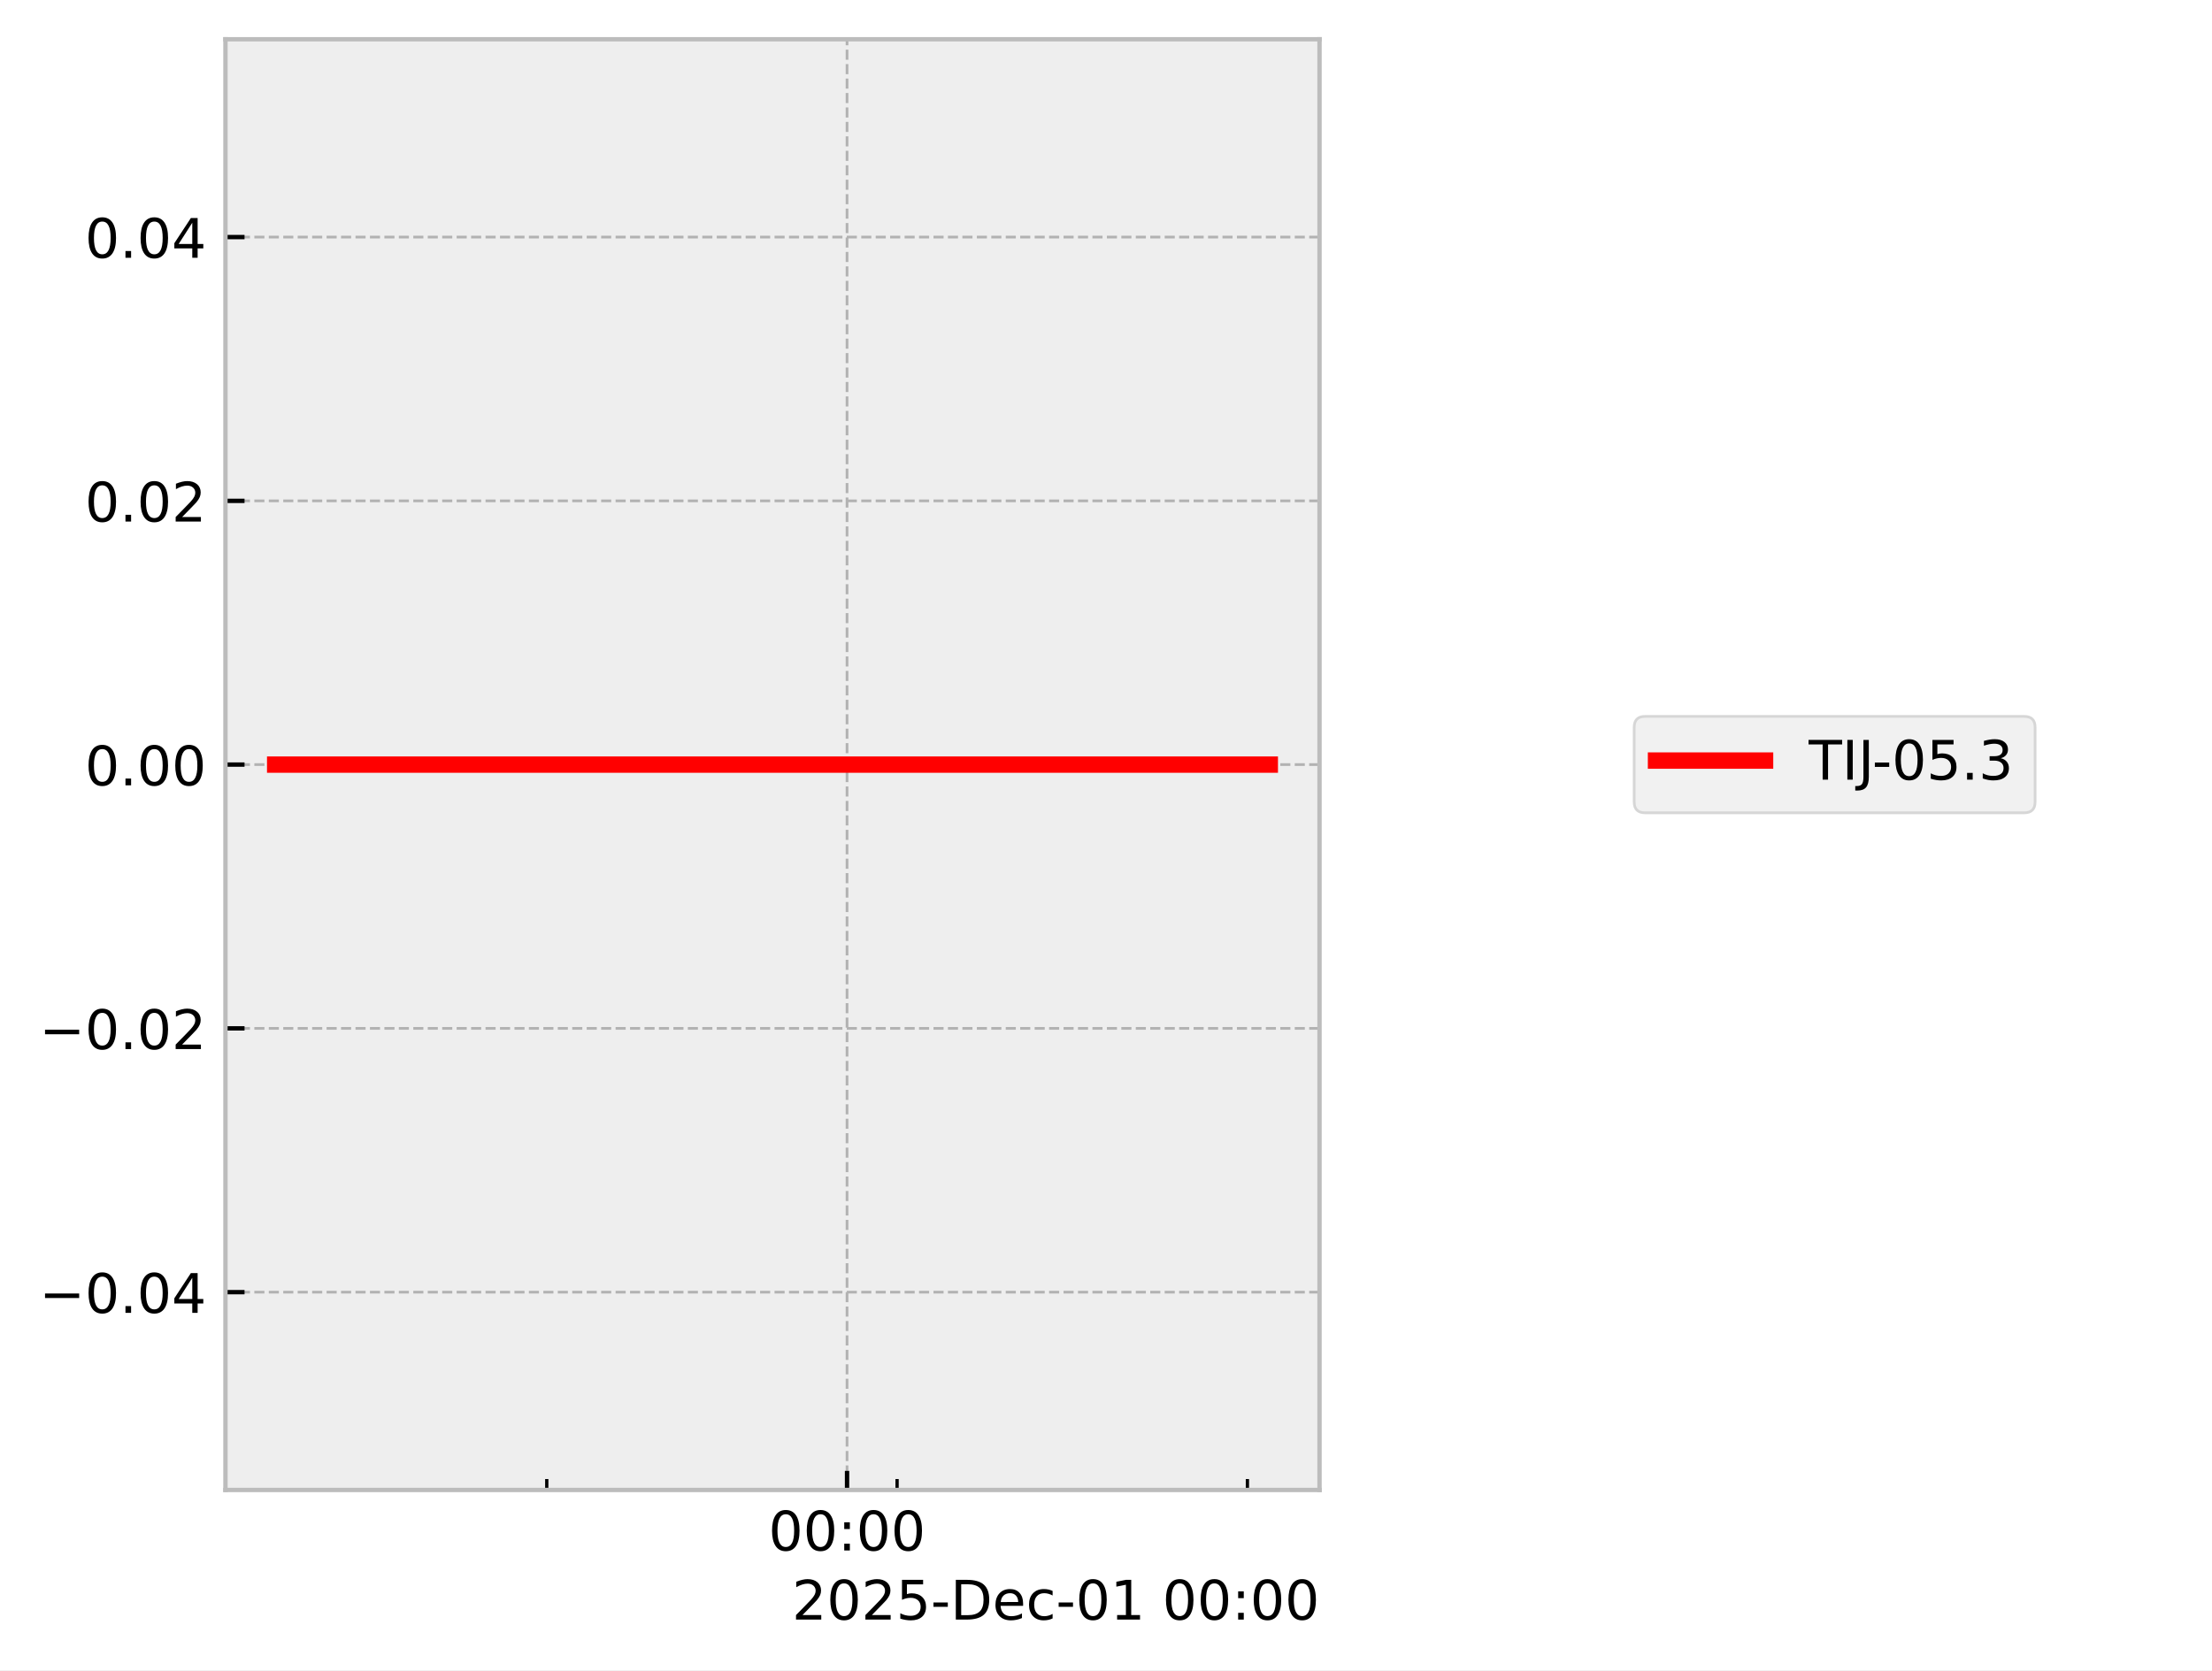
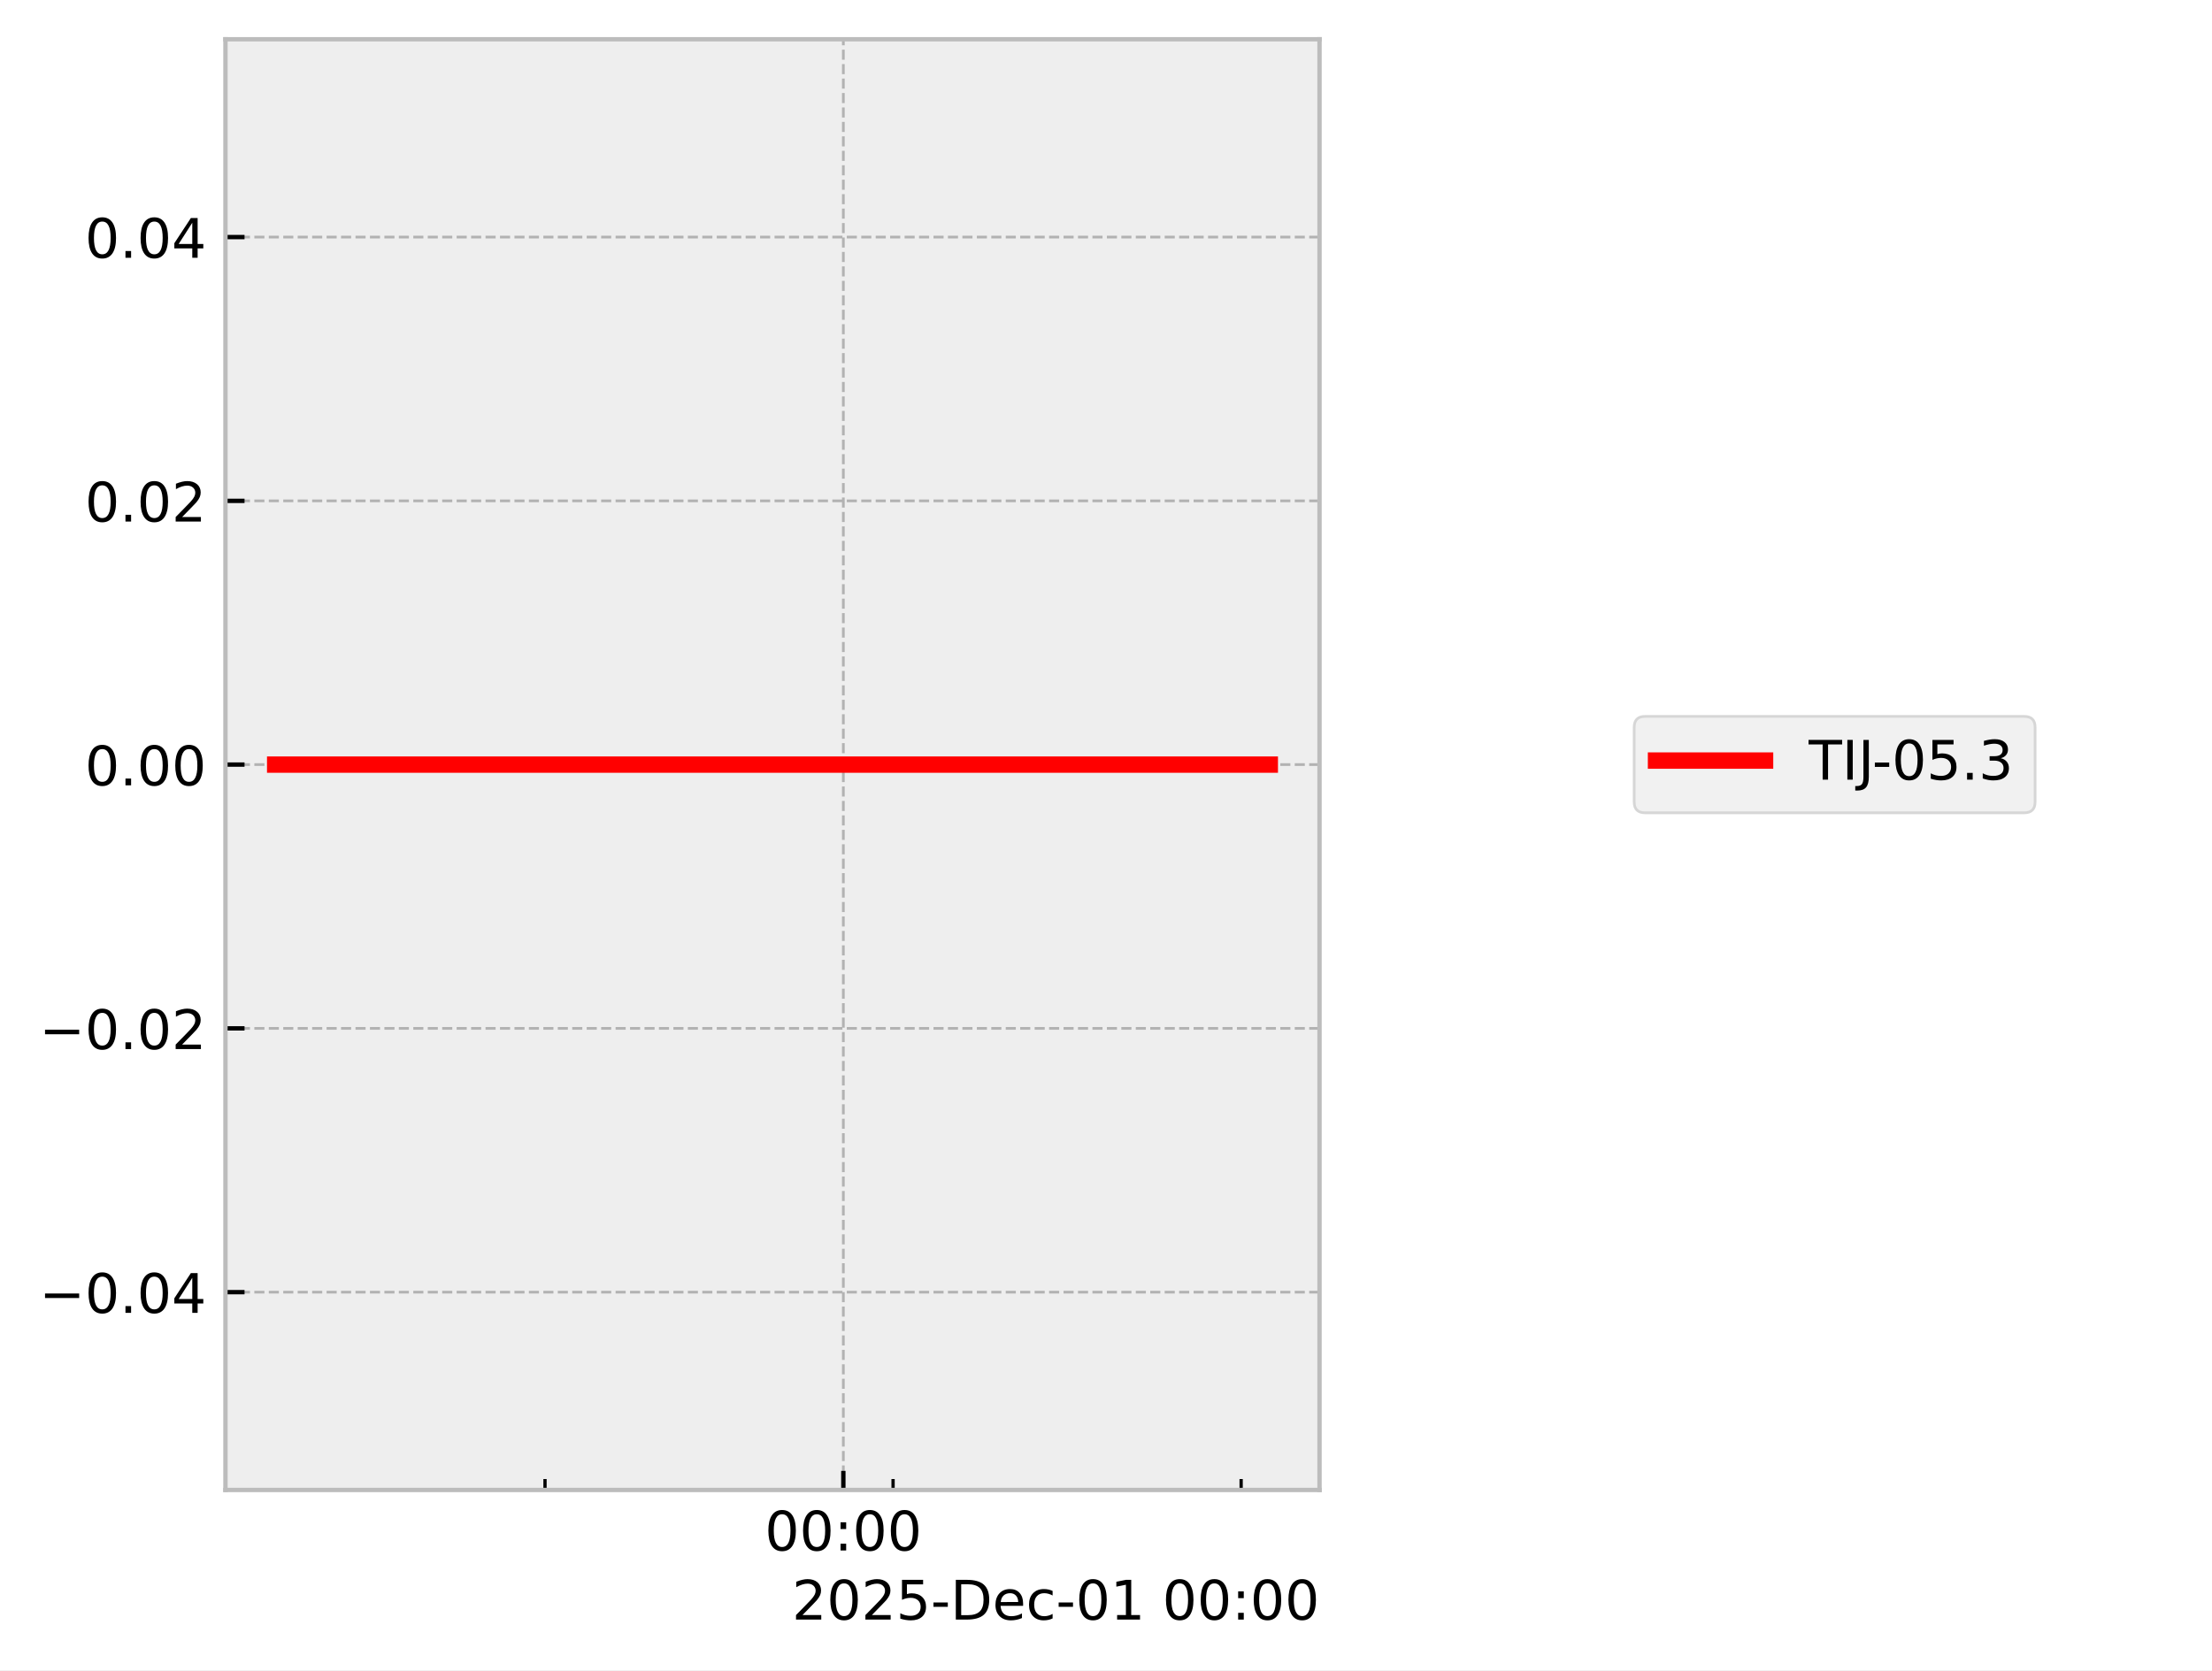
<svg xmlns="http://www.w3.org/2000/svg" xmlns:xlink="http://www.w3.org/1999/xlink" width="405.665pt" height="306.368pt" viewBox="0 0 405.665 306.368" version="1.1">
  <defs>
    <style type="text/css">*{stroke-linejoin: round; stroke-linecap: butt}</style>
  </defs>
  <g id="figure_1">
    <g id="patch_1">
      <path d="M 0 306.368  L 405.665 306.368  L 405.665 0  L 0 0  z " style="fill: #ffffff" />
    </g>
    <g id="axes_1">
      <g id="patch_2">
        <path d="M 41.345 273.312  L 241.991 273.312  L 241.991 7.2  L 41.345 7.2  z " style="fill: #eeeeee" />
      </g>
      <g id="matplotlib.axis_1">
        <g id="xtick_1">
          <g id="line2d_1">
-             <path d="M 155.341 273.312  L 155.341 7.2  " clip-path="url(#p3b1b849ccf)" style="fill: none; stroke-dasharray: 1.85,0.8; stroke-dashoffset: 0; stroke: #b2b2b2; stroke-width: 0.5" />
+             <path d="M 154.664 273.312  L 154.664 7.2  " clip-path="url(#p04247a7f6d)" style="fill: none; stroke-dasharray: 1.85,0.8; stroke-dashoffset: 0; stroke: #b2b2b2; stroke-width: 0.5" />
          </g>
          <g id="line2d_2">
            <defs>
-               <path id="m89746be17e" d="M 0 0  L 0 -3.5  " style="stroke: #000000; stroke-width: 0.8" />
-             </defs>
-             <g>
-               <use xlink:href="#m89746be17e" x="155.341" y="273.312" style="stroke: #000000; stroke-width: 0.8" />
+               <path id="m186fce67ca" d="M 0 0  L 0 -3.5  " style="stroke: #000000; stroke-width: 0.8" />
+             </defs>
+             <g>
+               <use xlink:href="#m186fce67ca" x="154.664" y="273.312" style="stroke: #000000; stroke-width: 0.8" />
            </g>
          </g>
          <g id="text_1">
-             <g transform="translate(140.9313 284.4104) scale(0.1 -0.1)">
+             <g transform="translate(140.2551 284.4104) scale(0.1 -0.1)">
              <defs>
                <path id="DejaVuSans-30" d="M 2034 4250  Q 1547 4250 1301 3770  Q 1056 3291 1056 2328  Q 1056 1369 1301 889  Q 1547 409 2034 409  Q 2525 409 2770 889  Q 3016 1369 3016 2328  Q 3016 3291 2770 3770  Q 2525 4250 2034 4250  z M 2034 4750  Q 2819 4750 3233 4129  Q 3647 3509 3647 2328  Q 3647 1150 3233 529  Q 2819 -91 2034 -91  Q 1250 -91 836 529  Q 422 1150 422 2328  Q 422 3509 836 4129  Q 1250 4750 2034 4750  z " transform="scale(0.015625)" />
                <path id="DejaVuSans-3a" d="M 750 794  L 1409 794  L 1409 0  L 750 0  L 750 794  z M 750 3309  L 1409 3309  L 1409 2516  L 750 2516  L 750 3309  z " transform="scale(0.015625)" />
              </defs>
              <use xlink:href="#DejaVuSans-30" />
              <use xlink:href="#DejaVuSans-30" transform="translate(63.62305 0)" />
              <use xlink:href="#DejaVuSans-3a" transform="translate(127.2461 0)" />
              <use xlink:href="#DejaVuSans-30" transform="translate(160.9375 0)" />
              <use xlink:href="#DejaVuSans-30" transform="translate(224.5605 0)" />
            </g>
          </g>
        </g>
        <g id="xtick_2">
          <g id="line2d_3">
            <defs>
-               <path id="ma65bf09c31" d="M 0 0  L 0 -2  " style="stroke: #000000; stroke-width: 0.6" />
-             </defs>
-             <g>
-               <use xlink:href="#ma65bf09c31" x="100.272" y="273.312" style="stroke: #000000; stroke-width: 0.6" />
+               <path id="m663164780d" d="M 0 0  L 0 -2  " style="stroke: #000000; stroke-width: 0.6" />
+             </defs>
+             <g>
+               <use xlink:href="#m663164780d" x="99.951" y="273.312" style="stroke: #000000; stroke-width: 0.6" />
            </g>
          </g>
        </g>
        <g id="xtick_3">
          <g id="line2d_4">
            <g>
-               <use xlink:href="#ma65bf09c31" x="164.519" y="273.312" style="stroke: #000000; stroke-width: 0.6" />
+               <use xlink:href="#m663164780d" x="163.783" y="273.312" style="stroke: #000000; stroke-width: 0.6" />
            </g>
          </g>
        </g>
        <g id="xtick_4">
          <g id="line2d_5">
            <g>
-               <use xlink:href="#ma65bf09c31" x="228.766" y="273.312" style="stroke: #000000; stroke-width: 0.6" />
+               <use xlink:href="#m663164780d" x="227.616" y="273.312" style="stroke: #000000; stroke-width: 0.6" />
            </g>
          </g>
        </g>
        <g id="text_2">
          <g transform="translate(145.2522 297.0886) scale(0.1 -0.1)">
            <defs>
              <path id="DejaVuSans-32" d="M 1228 531  L 3431 531  L 3431 0  L 469 0  L 469 531  Q 828 903 1448 1529  Q 2069 2156 2228 2338  Q 2531 2678 2651 2914  Q 2772 3150 2772 3378  Q 2772 3750 2511 3984  Q 2250 4219 1831 4219  Q 1534 4219 1204 4116  Q 875 4013 500 3803  L 500 4441  Q 881 4594 1212 4672  Q 1544 4750 1819 4750  Q 2544 4750 2975 4387  Q 3406 4025 3406 3419  Q 3406 3131 3298 2873  Q 3191 2616 2906 2266  Q 2828 2175 2409 1742  Q 1991 1309 1228 531  z " transform="scale(0.015625)" />
              <path id="DejaVuSans-35" d="M 691 4666  L 3169 4666  L 3169 4134  L 1269 4134  L 1269 2991  Q 1406 3038 1543 3061  Q 1681 3084 1819 3084  Q 2600 3084 3056 2656  Q 3513 2228 3513 1497  Q 3513 744 3044 326  Q 2575 -91 1722 -91  Q 1428 -91 1123 -41  Q 819 9 494 109  L 494 744  Q 775 591 1075 516  Q 1375 441 1709 441  Q 2250 441 2565 725  Q 2881 1009 2881 1497  Q 2881 1984 2565 2268  Q 2250 2553 1709 2553  Q 1456 2553 1204 2497  Q 953 2441 691 2322  L 691 4666  z " transform="scale(0.015625)" />
              <path id="DejaVuSans-2d" d="M 313 2009  L 1997 2009  L 1997 1497  L 313 1497  L 313 2009  z " transform="scale(0.015625)" />
              <path id="DejaVuSans-44" d="M 1259 4147  L 1259 519  L 2022 519  Q 2988 519 3436 956  Q 3884 1394 3884 2338  Q 3884 3275 3436 3711  Q 2988 4147 2022 4147  L 1259 4147  z M 628 4666  L 1925 4666  Q 3281 4666 3915 4102  Q 4550 3538 4550 2338  Q 4550 1131 3912 565  Q 3275 0 1925 0  L 628 0  L 628 4666  z " transform="scale(0.015625)" />
              <path id="DejaVuSans-65" d="M 3597 1894  L 3597 1613  L 953 1613  Q 991 1019 1311 708  Q 1631 397 2203 397  Q 2534 397 2845 478  Q 3156 559 3463 722  L 3463 178  Q 3153 47 2828 -22  Q 2503 -91 2169 -91  Q 1331 -91 842 396  Q 353 884 353 1716  Q 353 2575 817 3079  Q 1281 3584 2069 3584  Q 2775 3584 3186 3129  Q 3597 2675 3597 1894  z M 3022 2063  Q 3016 2534 2758 2815  Q 2500 3097 2075 3097  Q 1594 3097 1305 2825  Q 1016 2553 972 2059  L 3022 2063  z " transform="scale(0.015625)" />
              <path id="DejaVuSans-63" d="M 3122 3366  L 3122 2828  Q 2878 2963 2633 3030  Q 2388 3097 2138 3097  Q 1578 3097 1268 2742  Q 959 2388 959 1747  Q 959 1106 1268 751  Q 1578 397 2138 397  Q 2388 397 2633 464  Q 2878 531 3122 666  L 3122 134  Q 2881 22 2623 -34  Q 2366 -91 2075 -91  Q 1284 -91 818 406  Q 353 903 353 1747  Q 353 2603 823 3093  Q 1294 3584 2113 3584  Q 2378 3584 2631 3529  Q 2884 3475 3122 3366  z " transform="scale(0.015625)" />
              <path id="DejaVuSans-31" d="M 794 531  L 1825 531  L 1825 4091  L 703 3866  L 703 4441  L 1819 4666  L 2450 4666  L 2450 531  L 3481 531  L 3481 0  L 794 0  L 794 531  z " transform="scale(0.015625)" />
              <path id="DejaVuSans-20" transform="scale(0.015625)" />
            </defs>
            <use xlink:href="#DejaVuSans-32" />
            <use xlink:href="#DejaVuSans-30" transform="translate(63.62305 0)" />
            <use xlink:href="#DejaVuSans-32" transform="translate(127.2461 0)" />
            <use xlink:href="#DejaVuSans-35" transform="translate(190.8691 0)" />
            <use xlink:href="#DejaVuSans-2d" transform="translate(254.4922 0)" />
            <use xlink:href="#DejaVuSans-44" transform="translate(290.5762 0)" />
            <use xlink:href="#DejaVuSans-65" transform="translate(367.5781 0)" />
            <use xlink:href="#DejaVuSans-63" transform="translate(429.1016 0)" />
            <use xlink:href="#DejaVuSans-2d" transform="translate(484.082 0)" />
            <use xlink:href="#DejaVuSans-30" transform="translate(520.166 0)" />
            <use xlink:href="#DejaVuSans-31" transform="translate(583.7891 0)" />
            <use xlink:href="#DejaVuSans-20" transform="translate(647.4121 0)" />
            <use xlink:href="#DejaVuSans-30" transform="translate(679.1992 0)" />
            <use xlink:href="#DejaVuSans-30" transform="translate(742.8223 0)" />
            <use xlink:href="#DejaVuSans-3a" transform="translate(806.4453 0)" />
            <use xlink:href="#DejaVuSans-30" transform="translate(840.1367 0)" />
            <use xlink:href="#DejaVuSans-30" transform="translate(903.7598 0)" />
          </g>
        </g>
      </g>
      <g id="matplotlib.axis_2">
        <g id="ytick_1">
          <g id="line2d_6">
-             <path d="M 41.345 237.024  L 241.991 237.024  " clip-path="url(#p3b1b849ccf)" style="fill: none; stroke-dasharray: 1.85,0.8; stroke-dashoffset: 0; stroke: #b2b2b2; stroke-width: 0.5" />
+             <path d="M 41.345 237.024  L 241.991 237.024  " clip-path="url(#p04247a7f6d)" style="fill: none; stroke-dasharray: 1.85,0.8; stroke-dashoffset: 0; stroke: #b2b2b2; stroke-width: 0.5" />
          </g>
          <g id="line2d_7">
            <defs>
-               <path id="md77cffb9c9" d="M 0 0  L 3.5 0  " style="stroke: #000000; stroke-width: 0.8" />
-             </defs>
-             <g>
-               <use xlink:href="#md77cffb9c9" x="41.345" y="237.024" style="stroke: #000000; stroke-width: 0.8" />
+               <path id="m55794396a8" d="M 0 0  L 3.5 0  " style="stroke: #000000; stroke-width: 0.8" />
+             </defs>
+             <g>
+               <use xlink:href="#m55794396a8" x="41.345" y="237.024" style="stroke: #000000; stroke-width: 0.8" />
            </g>
          </g>
          <g id="text_3">
            <g transform="translate(7.2 240.8232) scale(0.1 -0.1)">
              <defs>
                <path id="DejaVuSans-2212" d="M 678 2272  L 4684 2272  L 4684 1741  L 678 1741  L 678 2272  z " transform="scale(0.015625)" />
                <path id="DejaVuSans-2e" d="M 684 794  L 1344 794  L 1344 0  L 684 0  L 684 794  z " transform="scale(0.015625)" />
                <path id="DejaVuSans-34" d="M 2419 4116  L 825 1625  L 2419 1625  L 2419 4116  z M 2253 4666  L 3047 4666  L 3047 1625  L 3713 1625  L 3713 1100  L 3047 1100  L 3047 0  L 2419 0  L 2419 1100  L 313 1100  L 313 1709  L 2253 4666  z " transform="scale(0.015625)" />
              </defs>
              <use xlink:href="#DejaVuSans-2212" />
              <use xlink:href="#DejaVuSans-30" transform="translate(83.78906 0)" />
              <use xlink:href="#DejaVuSans-2e" transform="translate(147.4121 0)" />
              <use xlink:href="#DejaVuSans-30" transform="translate(179.1992 0)" />
              <use xlink:href="#DejaVuSans-34" transform="translate(242.8223 0)" />
            </g>
          </g>
        </g>
        <g id="ytick_2">
          <g id="line2d_8">
-             <path d="M 41.345 188.64  L 241.991 188.64  " clip-path="url(#p3b1b849ccf)" style="fill: none; stroke-dasharray: 1.85,0.8; stroke-dashoffset: 0; stroke: #b2b2b2; stroke-width: 0.5" />
+             <path d="M 41.345 188.64  L 241.991 188.64  " clip-path="url(#p04247a7f6d)" style="fill: none; stroke-dasharray: 1.85,0.8; stroke-dashoffset: 0; stroke: #b2b2b2; stroke-width: 0.5" />
          </g>
          <g id="line2d_9">
            <g>
-               <use xlink:href="#md77cffb9c9" x="41.345" y="188.64" style="stroke: #000000; stroke-width: 0.8" />
+               <use xlink:href="#m55794396a8" x="41.345" y="188.64" style="stroke: #000000; stroke-width: 0.8" />
            </g>
          </g>
          <g id="text_4">
            <g transform="translate(7.2 192.4392) scale(0.1 -0.1)">
              <use xlink:href="#DejaVuSans-2212" />
              <use xlink:href="#DejaVuSans-30" transform="translate(83.78906 0)" />
              <use xlink:href="#DejaVuSans-2e" transform="translate(147.4121 0)" />
              <use xlink:href="#DejaVuSans-30" transform="translate(179.1992 0)" />
              <use xlink:href="#DejaVuSans-32" transform="translate(242.8223 0)" />
            </g>
          </g>
        </g>
        <g id="ytick_3">
          <g id="line2d_10">
-             <path d="M 41.345 140.256  L 241.991 140.256  " clip-path="url(#p3b1b849ccf)" style="fill: none; stroke-dasharray: 1.85,0.8; stroke-dashoffset: 0; stroke: #b2b2b2; stroke-width: 0.5" />
+             <path d="M 41.345 140.256  L 241.991 140.256  " clip-path="url(#p04247a7f6d)" style="fill: none; stroke-dasharray: 1.85,0.8; stroke-dashoffset: 0; stroke: #b2b2b2; stroke-width: 0.5" />
          </g>
          <g id="line2d_11">
            <g>
-               <use xlink:href="#md77cffb9c9" x="41.345" y="140.256" style="stroke: #000000; stroke-width: 0.8" />
+               <use xlink:href="#m55794396a8" x="41.345" y="140.256" style="stroke: #000000; stroke-width: 0.8" />
            </g>
          </g>
          <g id="text_5">
            <g transform="translate(15.57969 144.0552) scale(0.1 -0.1)">
              <use xlink:href="#DejaVuSans-30" />
              <use xlink:href="#DejaVuSans-2e" transform="translate(63.62305 0)" />
              <use xlink:href="#DejaVuSans-30" transform="translate(95.41016 0)" />
              <use xlink:href="#DejaVuSans-30" transform="translate(159.0332 0)" />
            </g>
          </g>
        </g>
        <g id="ytick_4">
          <g id="line2d_12">
-             <path d="M 41.345 91.872  L 241.991 91.872  " clip-path="url(#p3b1b849ccf)" style="fill: none; stroke-dasharray: 1.85,0.8; stroke-dashoffset: 0; stroke: #b2b2b2; stroke-width: 0.5" />
+             <path d="M 41.345 91.872  L 241.991 91.872  " clip-path="url(#p04247a7f6d)" style="fill: none; stroke-dasharray: 1.85,0.8; stroke-dashoffset: 0; stroke: #b2b2b2; stroke-width: 0.5" />
          </g>
          <g id="line2d_13">
            <g>
-               <use xlink:href="#md77cffb9c9" x="41.345" y="91.872" style="stroke: #000000; stroke-width: 0.8" />
+               <use xlink:href="#m55794396a8" x="41.345" y="91.872" style="stroke: #000000; stroke-width: 0.8" />
            </g>
          </g>
          <g id="text_6">
            <g transform="translate(15.57969 95.67122) scale(0.1 -0.1)">
              <use xlink:href="#DejaVuSans-30" />
              <use xlink:href="#DejaVuSans-2e" transform="translate(63.62305 0)" />
              <use xlink:href="#DejaVuSans-30" transform="translate(95.41016 0)" />
              <use xlink:href="#DejaVuSans-32" transform="translate(159.0332 0)" />
            </g>
          </g>
        </g>
        <g id="ytick_5">
          <g id="line2d_14">
-             <path d="M 41.345 43.488  L 241.991 43.488  " clip-path="url(#p3b1b849ccf)" style="fill: none; stroke-dasharray: 1.85,0.8; stroke-dashoffset: 0; stroke: #b2b2b2; stroke-width: 0.5" />
+             <path d="M 41.345 43.488  L 241.991 43.488  " clip-path="url(#p04247a7f6d)" style="fill: none; stroke-dasharray: 1.85,0.8; stroke-dashoffset: 0; stroke: #b2b2b2; stroke-width: 0.5" />
          </g>
          <g id="line2d_15">
            <g>
-               <use xlink:href="#md77cffb9c9" x="41.345" y="43.488" style="stroke: #000000; stroke-width: 0.8" />
+               <use xlink:href="#m55794396a8" x="41.345" y="43.488" style="stroke: #000000; stroke-width: 0.8" />
            </g>
          </g>
          <g id="text_7">
            <g transform="translate(15.57969 47.28722) scale(0.1 -0.1)">
              <use xlink:href="#DejaVuSans-30" />
              <use xlink:href="#DejaVuSans-2e" transform="translate(63.62305 0)" />
              <use xlink:href="#DejaVuSans-30" transform="translate(95.41016 0)" />
              <use xlink:href="#DejaVuSans-34" transform="translate(159.0332 0)" />
            </g>
          </g>
        </g>
      </g>
      <g id="line2d_16">
-         <path d="M 50.466 140.256  L 58.561 140.256  L 94.315 140.256  L 96.841 140.256  L 105.771 140.256  L 114.066 140.256  L 170.668 140.256  L 185.956 140.256  L 188.222 140.256  L 188.653 140.256  L 196.055 140.256  L 226.622 140.256  L 232.547 140.256  L 232.871 140.256  " clip-path="url(#p3b1b849ccf)" style="fill: none; stroke: #ff0000; stroke-width: 3; stroke-linecap: square" />
+         <path d="M 50.466 140.256  L 58.508 140.256  L 94.033 140.256  L 96.542 140.256  L 105.415 140.256  L 113.656 140.256  L 169.893 140.256  L 185.083 140.256  L 187.334 140.256  L 187.762 140.256  L 195.117 140.256  L 225.486 140.256  L 231.373 140.256  L 232.567 140.256  L 232.871 140.256  " clip-path="url(#p04247a7f6d)" style="fill: none; stroke: #ff0000; stroke-width: 3; stroke-linecap: square" />
      </g>
      <g id="patch_3">
        <path d="M 41.345 273.312  L 41.345 7.2  " style="fill: none; stroke: #bcbcbc; stroke-width: 0.8; stroke-linejoin: miter; stroke-linecap: square" />
      </g>
      <g id="patch_4">
        <path d="M 241.991 273.312  L 241.991 7.2  " style="fill: none; stroke: #bcbcbc; stroke-width: 0.8; stroke-linejoin: miter; stroke-linecap: square" />
      </g>
      <g id="patch_5">
        <path d="M 41.345 273.312  L 241.991 273.312  " style="fill: none; stroke: #bcbcbc; stroke-width: 0.8; stroke-linejoin: miter; stroke-linecap: square" />
      </g>
      <g id="patch_6">
        <path d="M 41.345 7.2  L 241.991 7.2  " style="fill: none; stroke: #bcbcbc; stroke-width: 0.8; stroke-linejoin: miter; stroke-linecap: square" />
      </g>
    </g>
    <g id="axes_2">
      <g id="legend_1">
        <g id="patch_7">
          <path d="M 301.702 149.095  L 371.22 149.095  Q 373.22 149.095 373.22 147.095  L 373.22 133.417  Q 373.22 131.417 371.22 131.417  L 301.702 131.417  Q 299.702 131.417 299.702 133.417  L 299.702 147.095  Q 299.702 149.095 301.702 149.095  z " style="fill: #eeeeee; opacity: 0.8; stroke: #cccccc; stroke-width: 0.5; stroke-linejoin: miter" />
        </g>
        <g id="line2d_17">
          <path d="M 303.702 139.515  L 313.702 139.515  L 323.702 139.515  " style="fill: none; stroke: #ff0000; stroke-width: 3; stroke-linecap: square" />
        </g>
        <g id="text_8">
          <g transform="translate(331.7016 143.0154) scale(0.1 -0.1)">
            <defs>
              <path id="DejaVuSans-54" d="M -19 4666  L 3928 4666  L 3928 4134  L 2272 4134  L 2272 0  L 1638 0  L 1638 4134  L -19 4134  L -19 4666  z " transform="scale(0.015625)" />
              <path id="DejaVuSans-49" d="M 628 4666  L 1259 4666  L 1259 0  L 628 0  L 628 4666  z " transform="scale(0.015625)" />
              <path id="DejaVuSans-4a" d="M 628 4666  L 1259 4666  L 1259 325  Q 1259 -519 939 -900  Q 619 -1281 -91 -1281  L -331 -1281  L -331 -750  L -134 -750  Q 284 -750 456 -515  Q 628 -281 628 325  L 628 4666  z " transform="scale(0.015625)" />
              <path id="DejaVuSans-33" d="M 2597 2516  Q 3050 2419 3304 2112  Q 3559 1806 3559 1356  Q 3559 666 3084 287  Q 2609 -91 1734 -91  Q 1441 -91 1130 -33  Q 819 25 488 141  L 488 750  Q 750 597 1062 519  Q 1375 441 1716 441  Q 2309 441 2620 675  Q 2931 909 2931 1356  Q 2931 1769 2642 2001  Q 2353 2234 1838 2234  L 1294 2234  L 1294 2753  L 1863 2753  Q 2328 2753 2575 2939  Q 2822 3125 2822 3475  Q 2822 3834 2567 4026  Q 2313 4219 1838 4219  Q 1578 4219 1281 4162  Q 984 4106 628 3988  L 628 4550  Q 988 4650 1302 4700  Q 1616 4750 1894 4750  Q 2613 4750 3031 4423  Q 3450 4097 3450 3541  Q 3450 3153 3228 2886  Q 3006 2619 2597 2516  z " transform="scale(0.015625)" />
            </defs>
            <use xlink:href="#DejaVuSans-54" />
            <use xlink:href="#DejaVuSans-49" transform="translate(61.08398 0)" />
            <use xlink:href="#DejaVuSans-4a" transform="translate(90.57617 0)" />
            <use xlink:href="#DejaVuSans-2d" transform="translate(116.4434 0)" />
            <use xlink:href="#DejaVuSans-30" transform="translate(152.5273 0)" />
            <use xlink:href="#DejaVuSans-35" transform="translate(216.1504 0)" />
            <use xlink:href="#DejaVuSans-2e" transform="translate(279.7734 0)" />
            <use xlink:href="#DejaVuSans-33" transform="translate(311.5605 0)" />
          </g>
        </g>
      </g>
    </g>
  </g>
  <defs>
-     <clipPath id="p3b1b849ccf">
+     <clipPath id="p04247a7f6d">
      <rect x="41.345" y="7.2" width="200.646" height="266.112" />
    </clipPath>
  </defs>
</svg>
